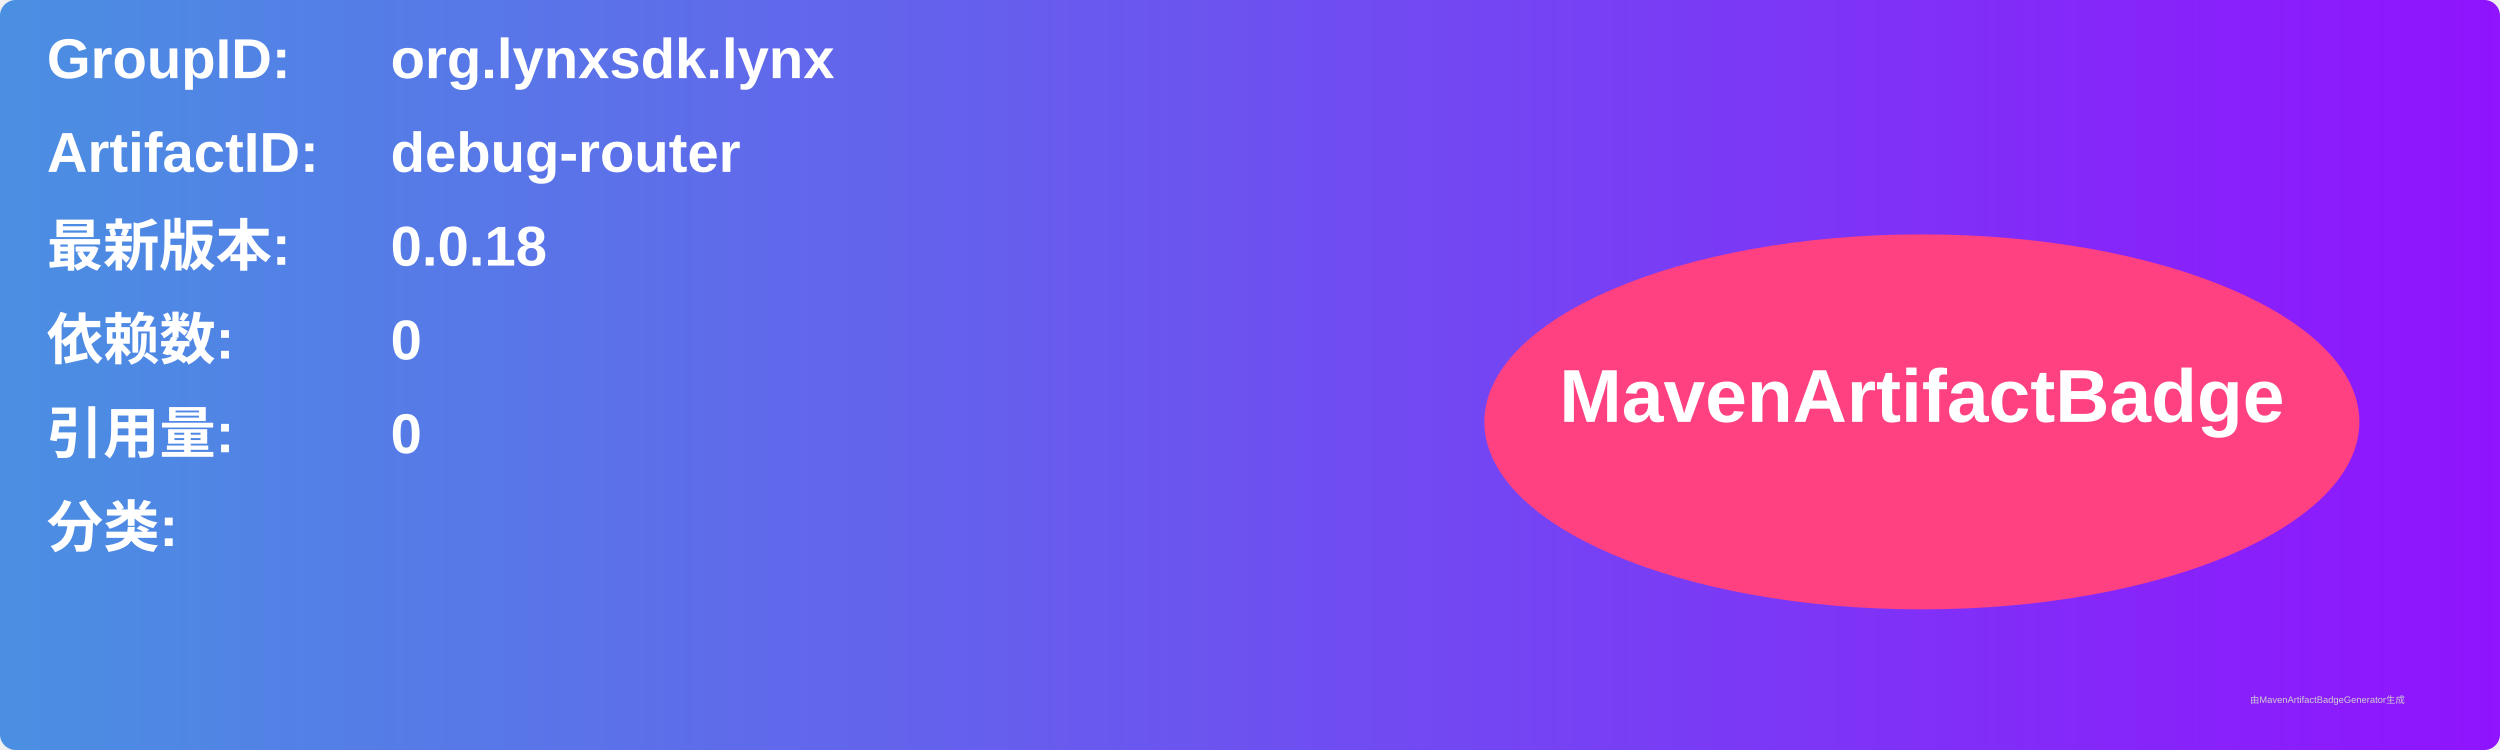
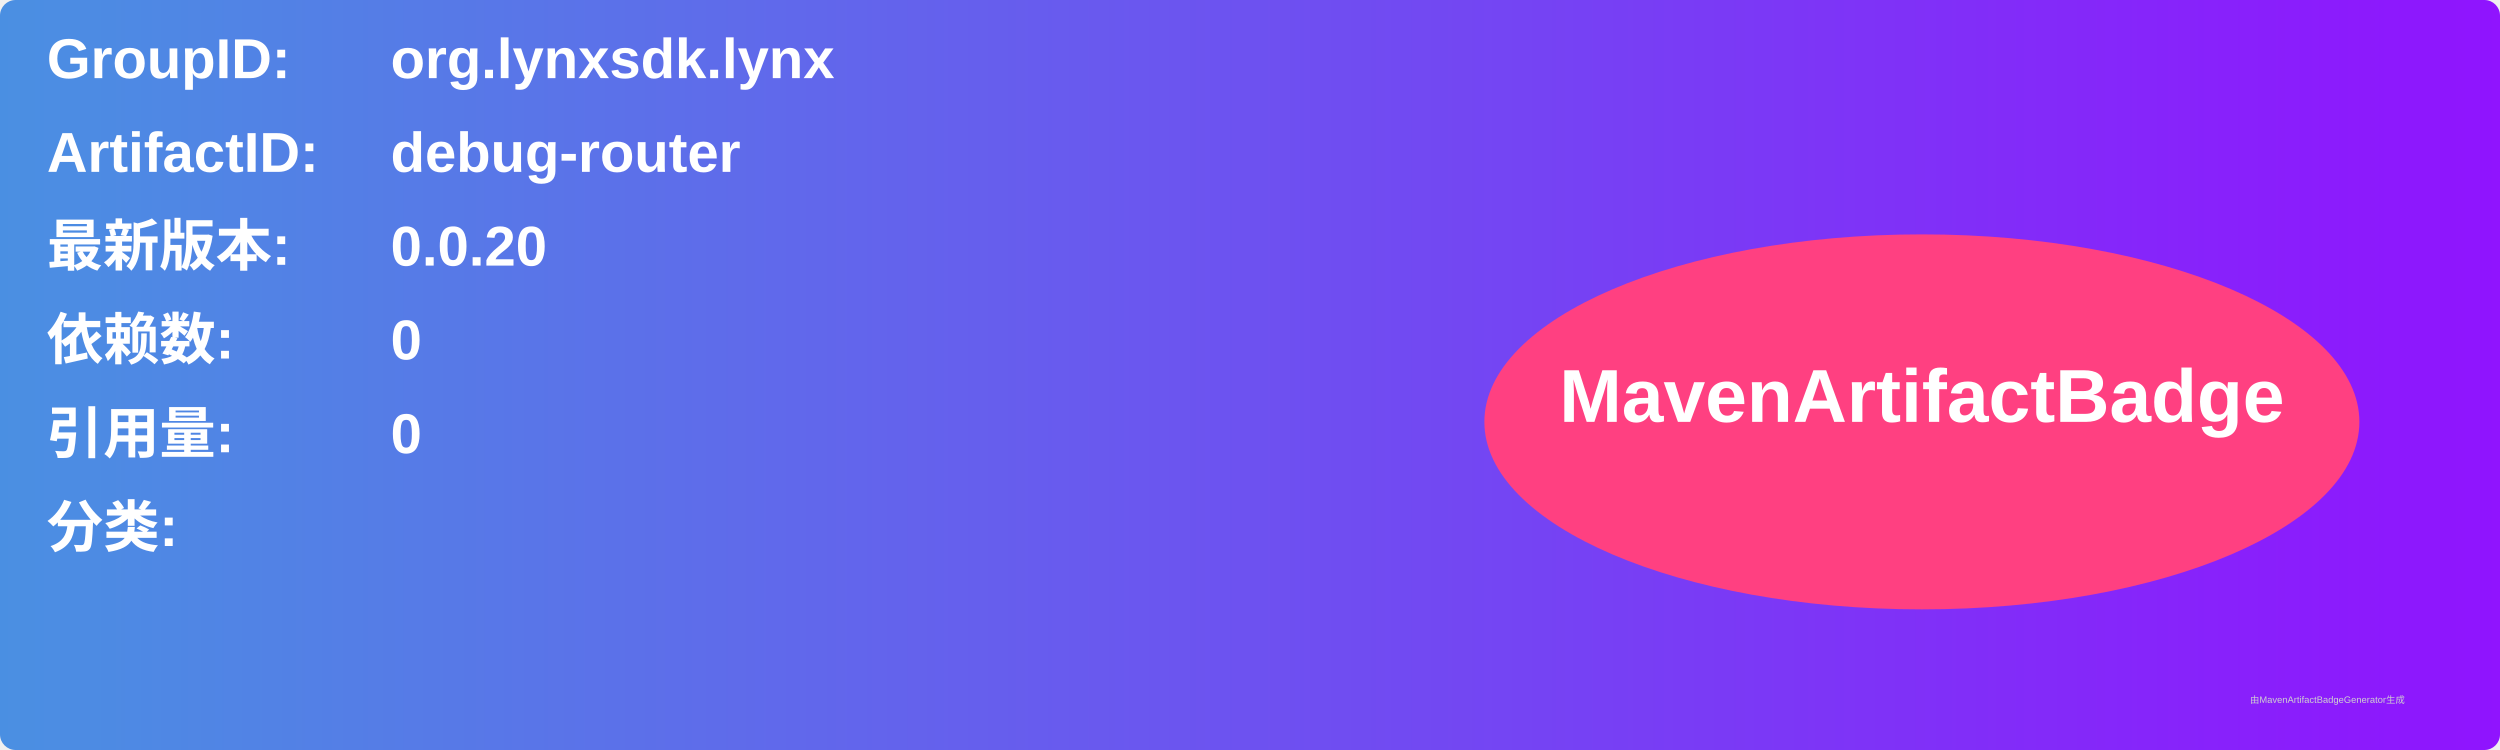
<svg xmlns="http://www.w3.org/2000/svg" width="800" height="240" viewBox="0 0 800 240">
  <linearGradient id="grad" x1="0%" y1="0%" x2="100%" y2="0%">
    <stop offset="0%" stop-color="#4a90e2" />
    <stop offset="100%" stop-color="#9013fe" />
  </linearGradient>
  <rect width="100%" height="100%" rx="5" ry="5" fill="url(#grad)" />
  <g transform="translate(15, 15)">
    <text x="0" y="10" font-family="Arial" font-size="18" fill="white" font-weight="bold" width="260">GroupID:</text>
    <text x="110" y="10" font-family="Arial" font-size="18" fill="white" font-weight="bold" width="460">org.lynxsdk.lynx</text>
    <text x="0" y="40" font-family="Arial" font-size="18" fill="white" font-weight="bold" width="260">ArtifactID:</text>
    <text x="110" y="40" font-family="Arial" font-size="18" fill="white" font-weight="bold" width="460">debug-router</text>
    <text x="0" y="70" font-family="Arial" font-size="18" fill="white" font-weight="bold">最新版本:</text>
    <text x="110" y="70" font-family="Arial" font-size="18" fill="white" font-weight="bold">
-       <tspan font-weight="bold">0.0.18</tspan>
+       <tspan font-weight="bold">0.0.20</tspan>
    </text>
    <text x="0" y="100" font-family="Arial" font-size="18" fill="white" font-weight="bold">依赖数: </text>
    <text x="110" y="100" font-family="Arial" font-size="18" fill="white">
      <tspan font-weight="bold">0</tspan>
    </text>
    <text x="0" y="130" font-family="Arial" font-size="18" fill="white" font-weight="bold">引用量: </text>
    <text x="110" y="130" font-family="Arial" font-size="18" fill="white">
      <tspan font-weight="bold">0</tspan>
    </text>
    <text x="0" y="160" font-family="Arial" font-size="18" fill="white" font-weight="bold">分类:</text>
    <text x="10" y="190" font-family="Arial" font-size="10" fill="white">
      <tspan font-weight="bold" />
    </text>
    <ellipse cx="600" cy="120" rx="140" ry="60" fill="#ff4081" />
    <text x="600" y="120" text-anchor="middle" font-family="Arial" font-size="24" fill="white" font-weight="bold">MavenArtifactBadge</text>
  </g>
  <text x="720" y="225" font-family="Arial" font-size="3" fill="#d0d0d0">由MavenArtifactBadgeGenerator生成</text>
</svg>
